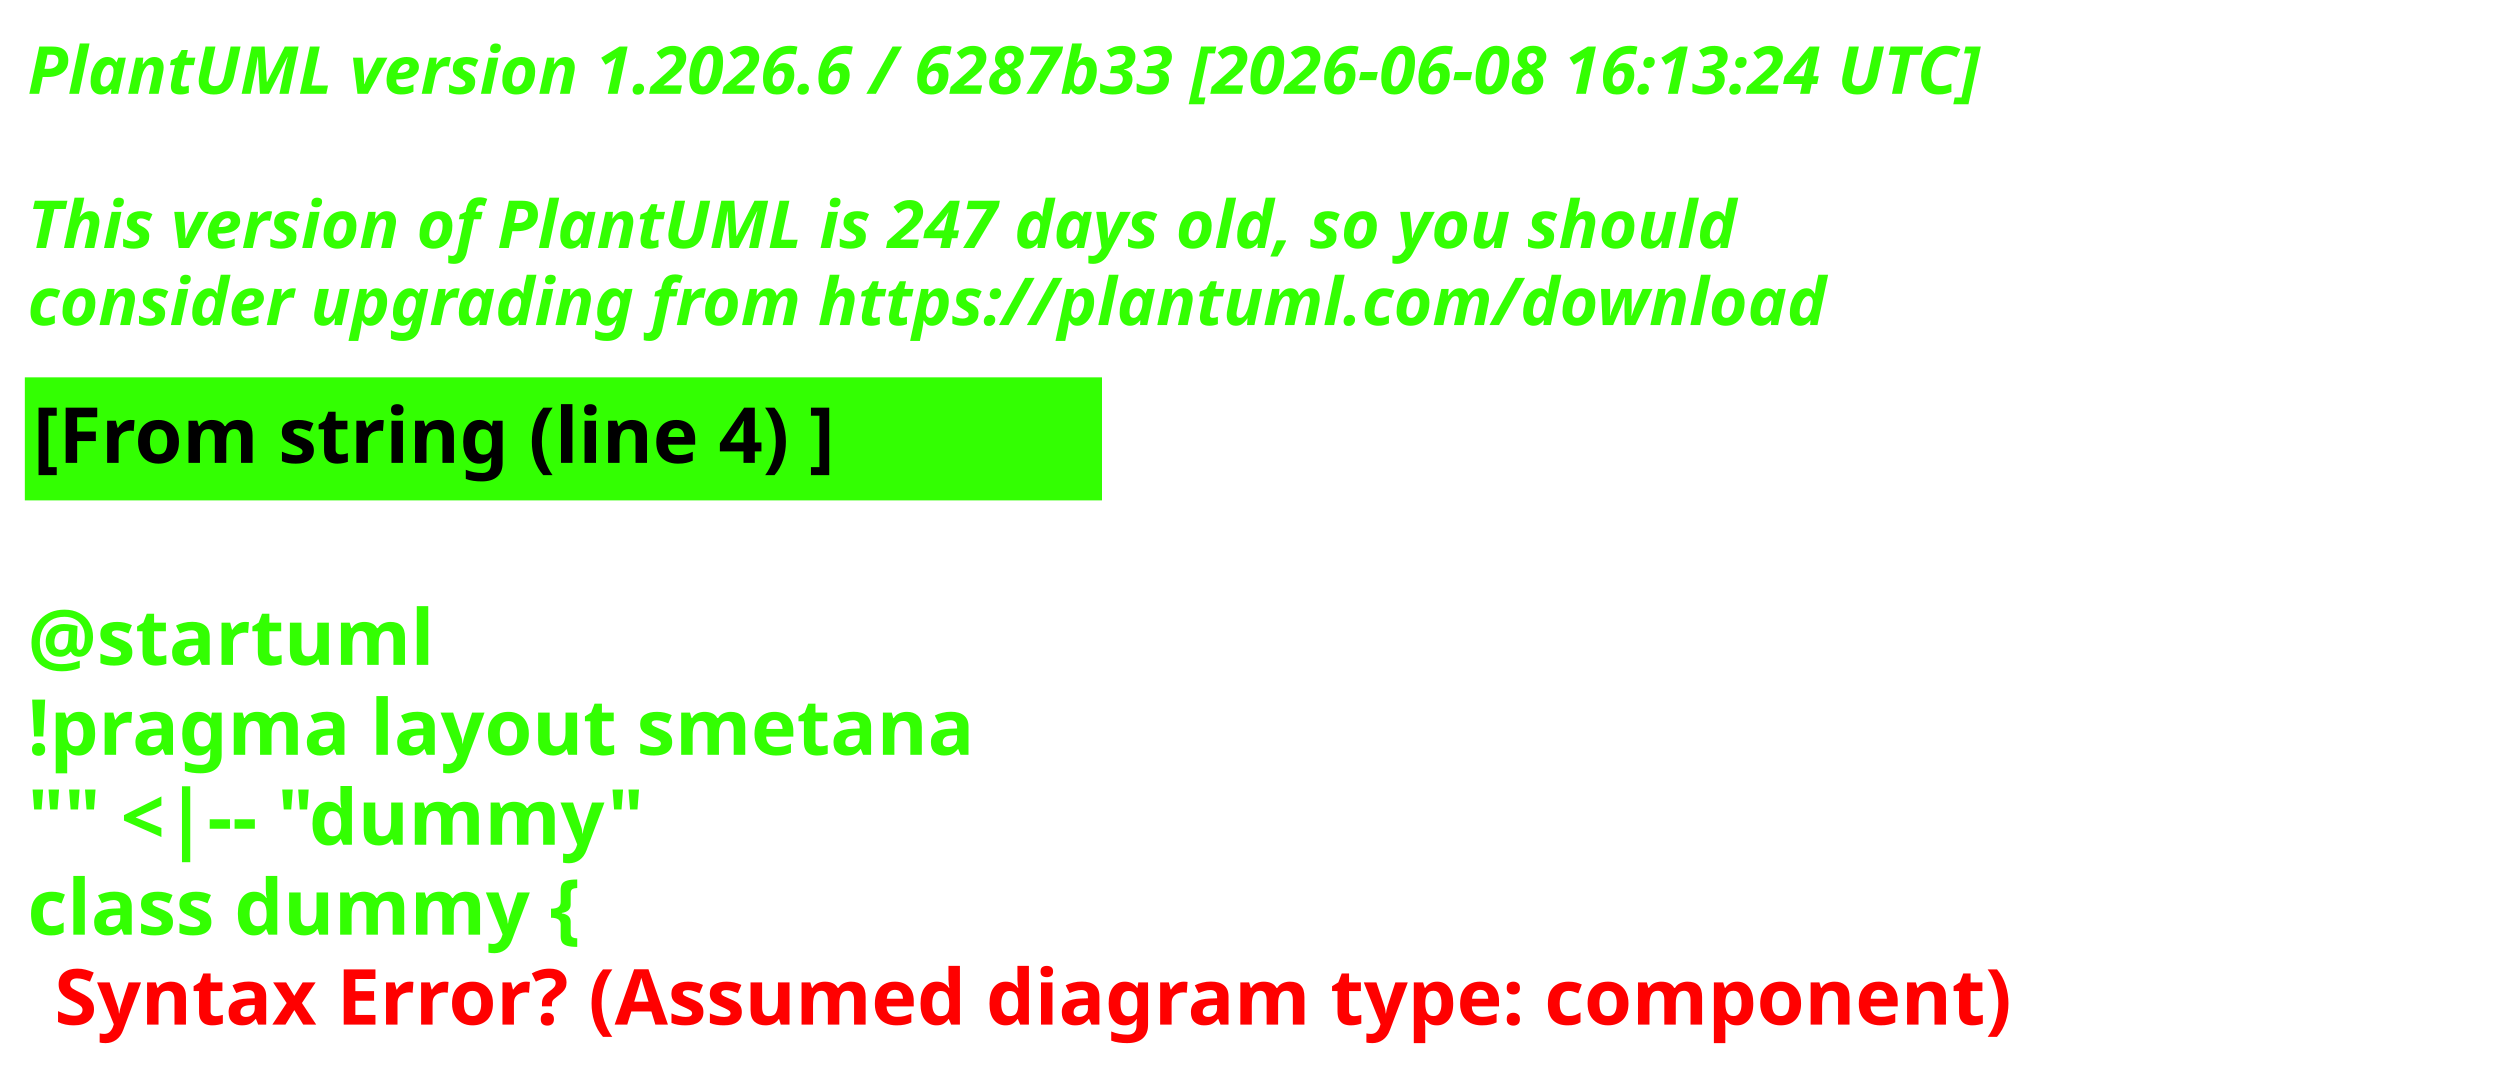
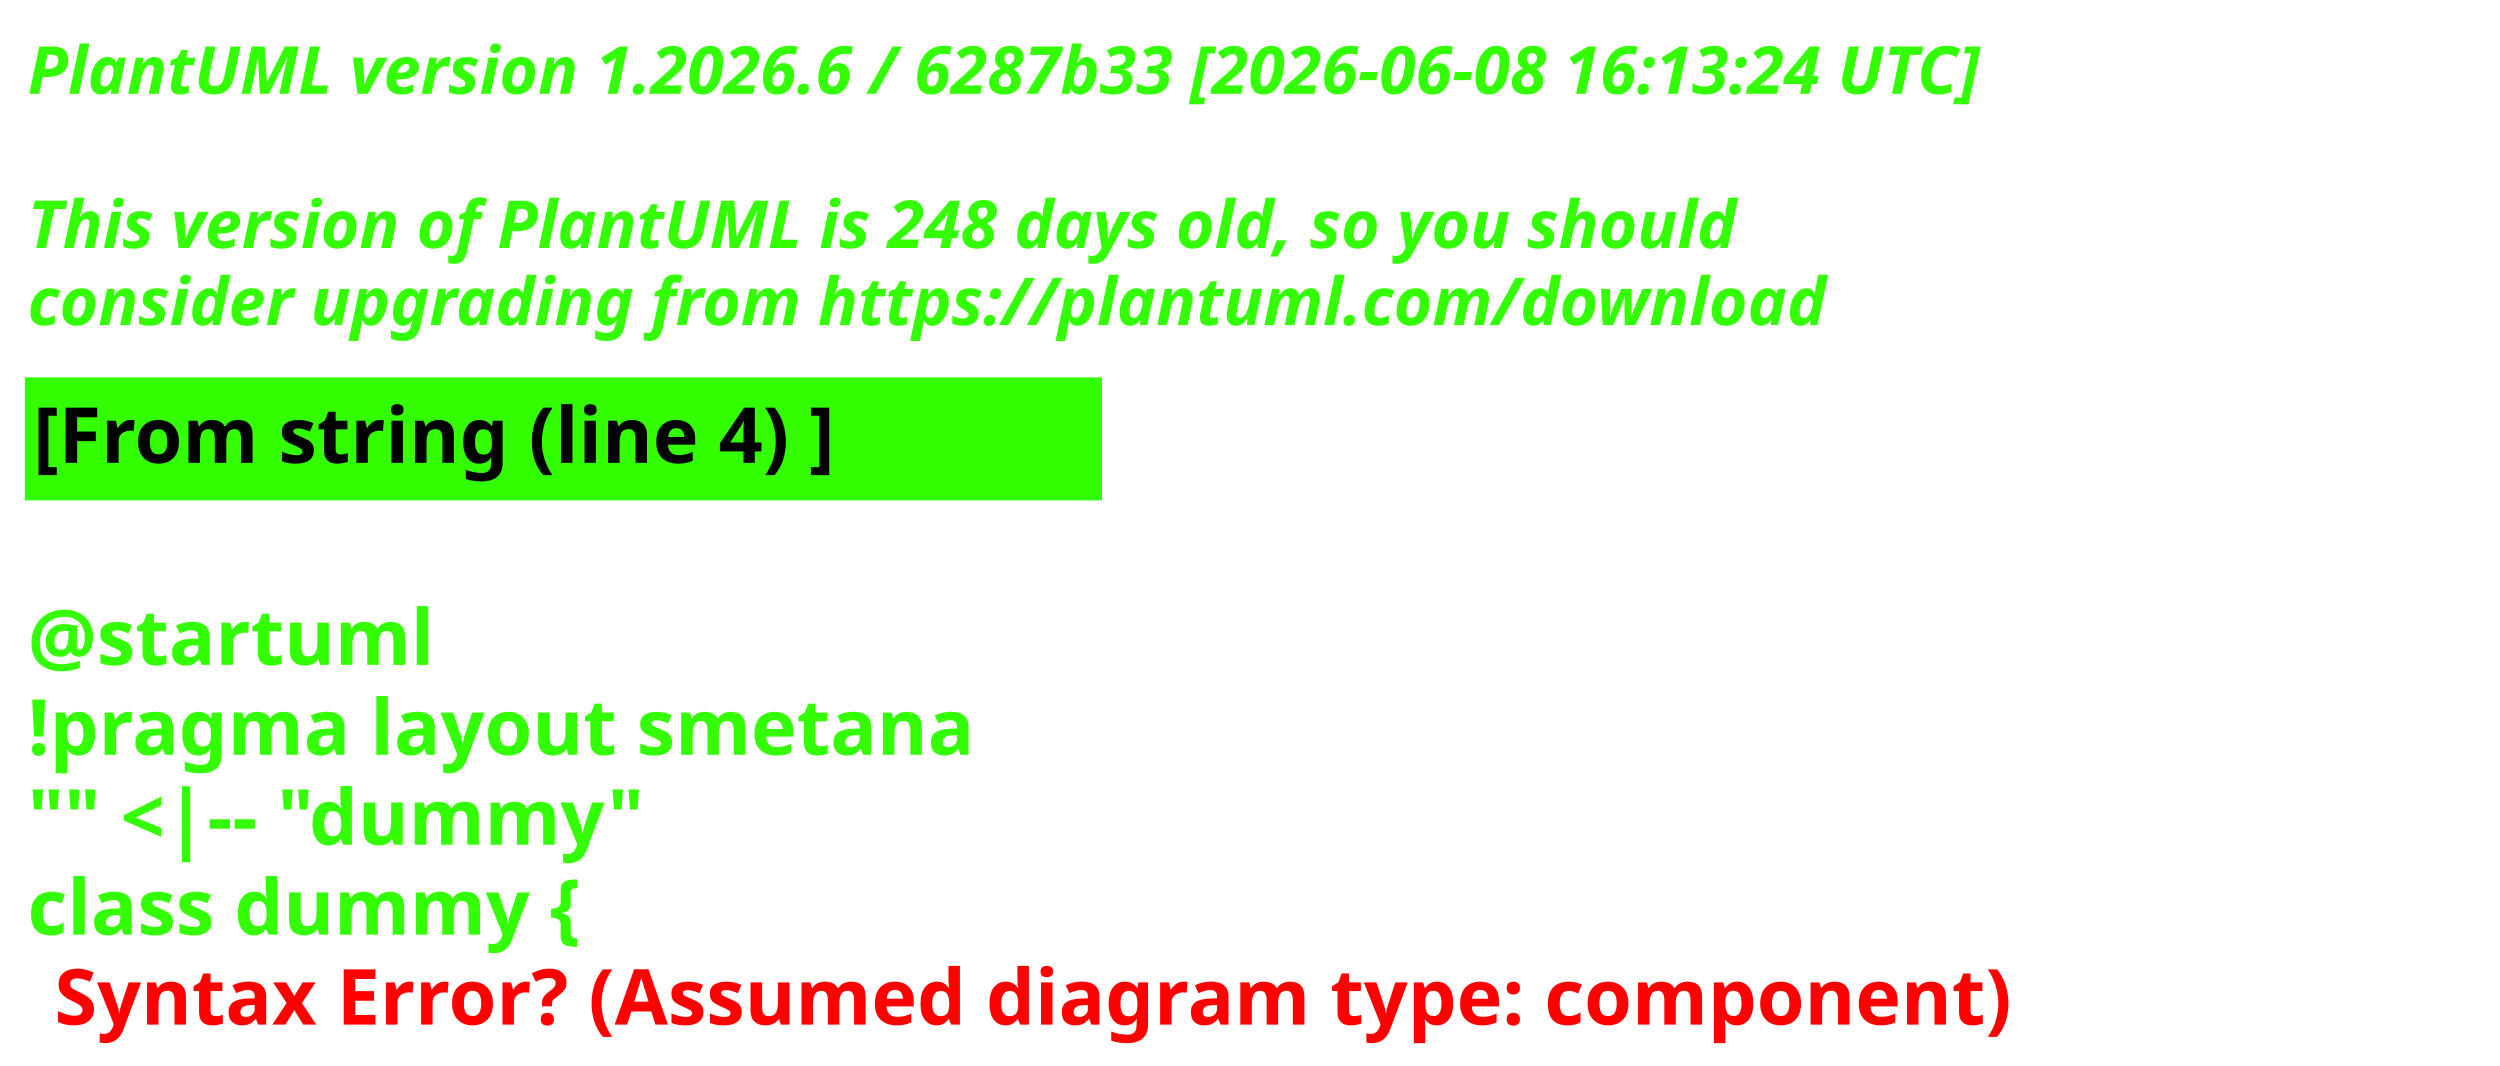
<svg xmlns="http://www.w3.org/2000/svg" contentStyleType="text/css" height="193px" preserveAspectRatio="none" style="width:453px;height:193px;background:#000000;" version="1.1" viewBox="0 0 453 193" width="453px" zoomAndPan="magnify">
  <defs />
  <g>
    <text fill="#33FF02" font-family="sans-serif" font-size="12" font-style="italic" font-weight="700" lengthAdjust="spacing" textLength="440.227" x="5" y="17">PlantUML version 1.2026.6 / 6287b33 [2026-06-08 16:13:24 UTC]</text>
    <text fill="#33FF02" font-family="sans-serif" font-size="12" font-style="italic" font-weight="700" lengthAdjust="spacing" textLength="4.178" x="5" y="30.969"> </text>
-     <text fill="#33FF02" font-family="sans-serif" font-size="12" font-style="italic" font-weight="700" lengthAdjust="spacing" textLength="376.4" x="5" y="44.938">This version of PlantUML is 247 days old, so you should</text>
+     <text fill="#33FF02" font-family="sans-serif" font-size="12" font-style="italic" font-weight="700" lengthAdjust="spacing" textLength="376.4" x="5" y="44.938">This version of PlantUML is 248 days old, so you should</text>
    <text fill="#33FF02" font-family="sans-serif" font-size="12" font-style="italic" font-weight="700" lengthAdjust="spacing" textLength="383.66" x="5" y="58.906">consider upgrading from https://plantuml.com/download</text>
    <rect fill="#33FF02" height="21.297" style="stroke:#33FF02;stroke-width:1;" width="194.182" x="5" y="68.875" />
    <text fill="#000000" font-family="sans-serif" font-size="14" font-weight="700" lengthAdjust="spacing" textLength="171.281" x="6" y="83.875">[From string (line 4) ]</text>
    <text fill="#33FF02" font-family="sans-serif" font-size="14" font-weight="700" lengthAdjust="spacing" textLength="4.874" x="5" y="104.172"> </text>
    <text fill="#33FF02" font-family="sans-serif" font-size="14" font-weight="700" lengthAdjust="spacing" textLength="81.423" x="5" y="120.469">@startuml</text>
    <text fill="#33FF02" font-family="sans-serif" font-size="14" font-weight="700" lengthAdjust="spacing" textLength="194.182" x="5" y="136.766">!pragma layout smetana</text>
    <text fill="#33FF02" font-family="sans-serif" font-size="14" font-weight="700" lengthAdjust="spacing" textLength="125.679" x="5" y="153.062">"" &lt;|-- "dummy"</text>
    <text fill="#33FF02" font-family="sans-serif" font-size="14" font-weight="700" lengthAdjust="spacing" text-decoration="wavy underline" textLength="117.216" x="5" y="169.359">class dummy {</text>
    <text fill="#FF0000" font-family="sans-serif" font-size="14" font-weight="700" lengthAdjust="spacing" textLength="405.528" x="9.874" y="185.656">Syntax Error? (Assumed diagram type: component)</text>
  </g>
</svg>
